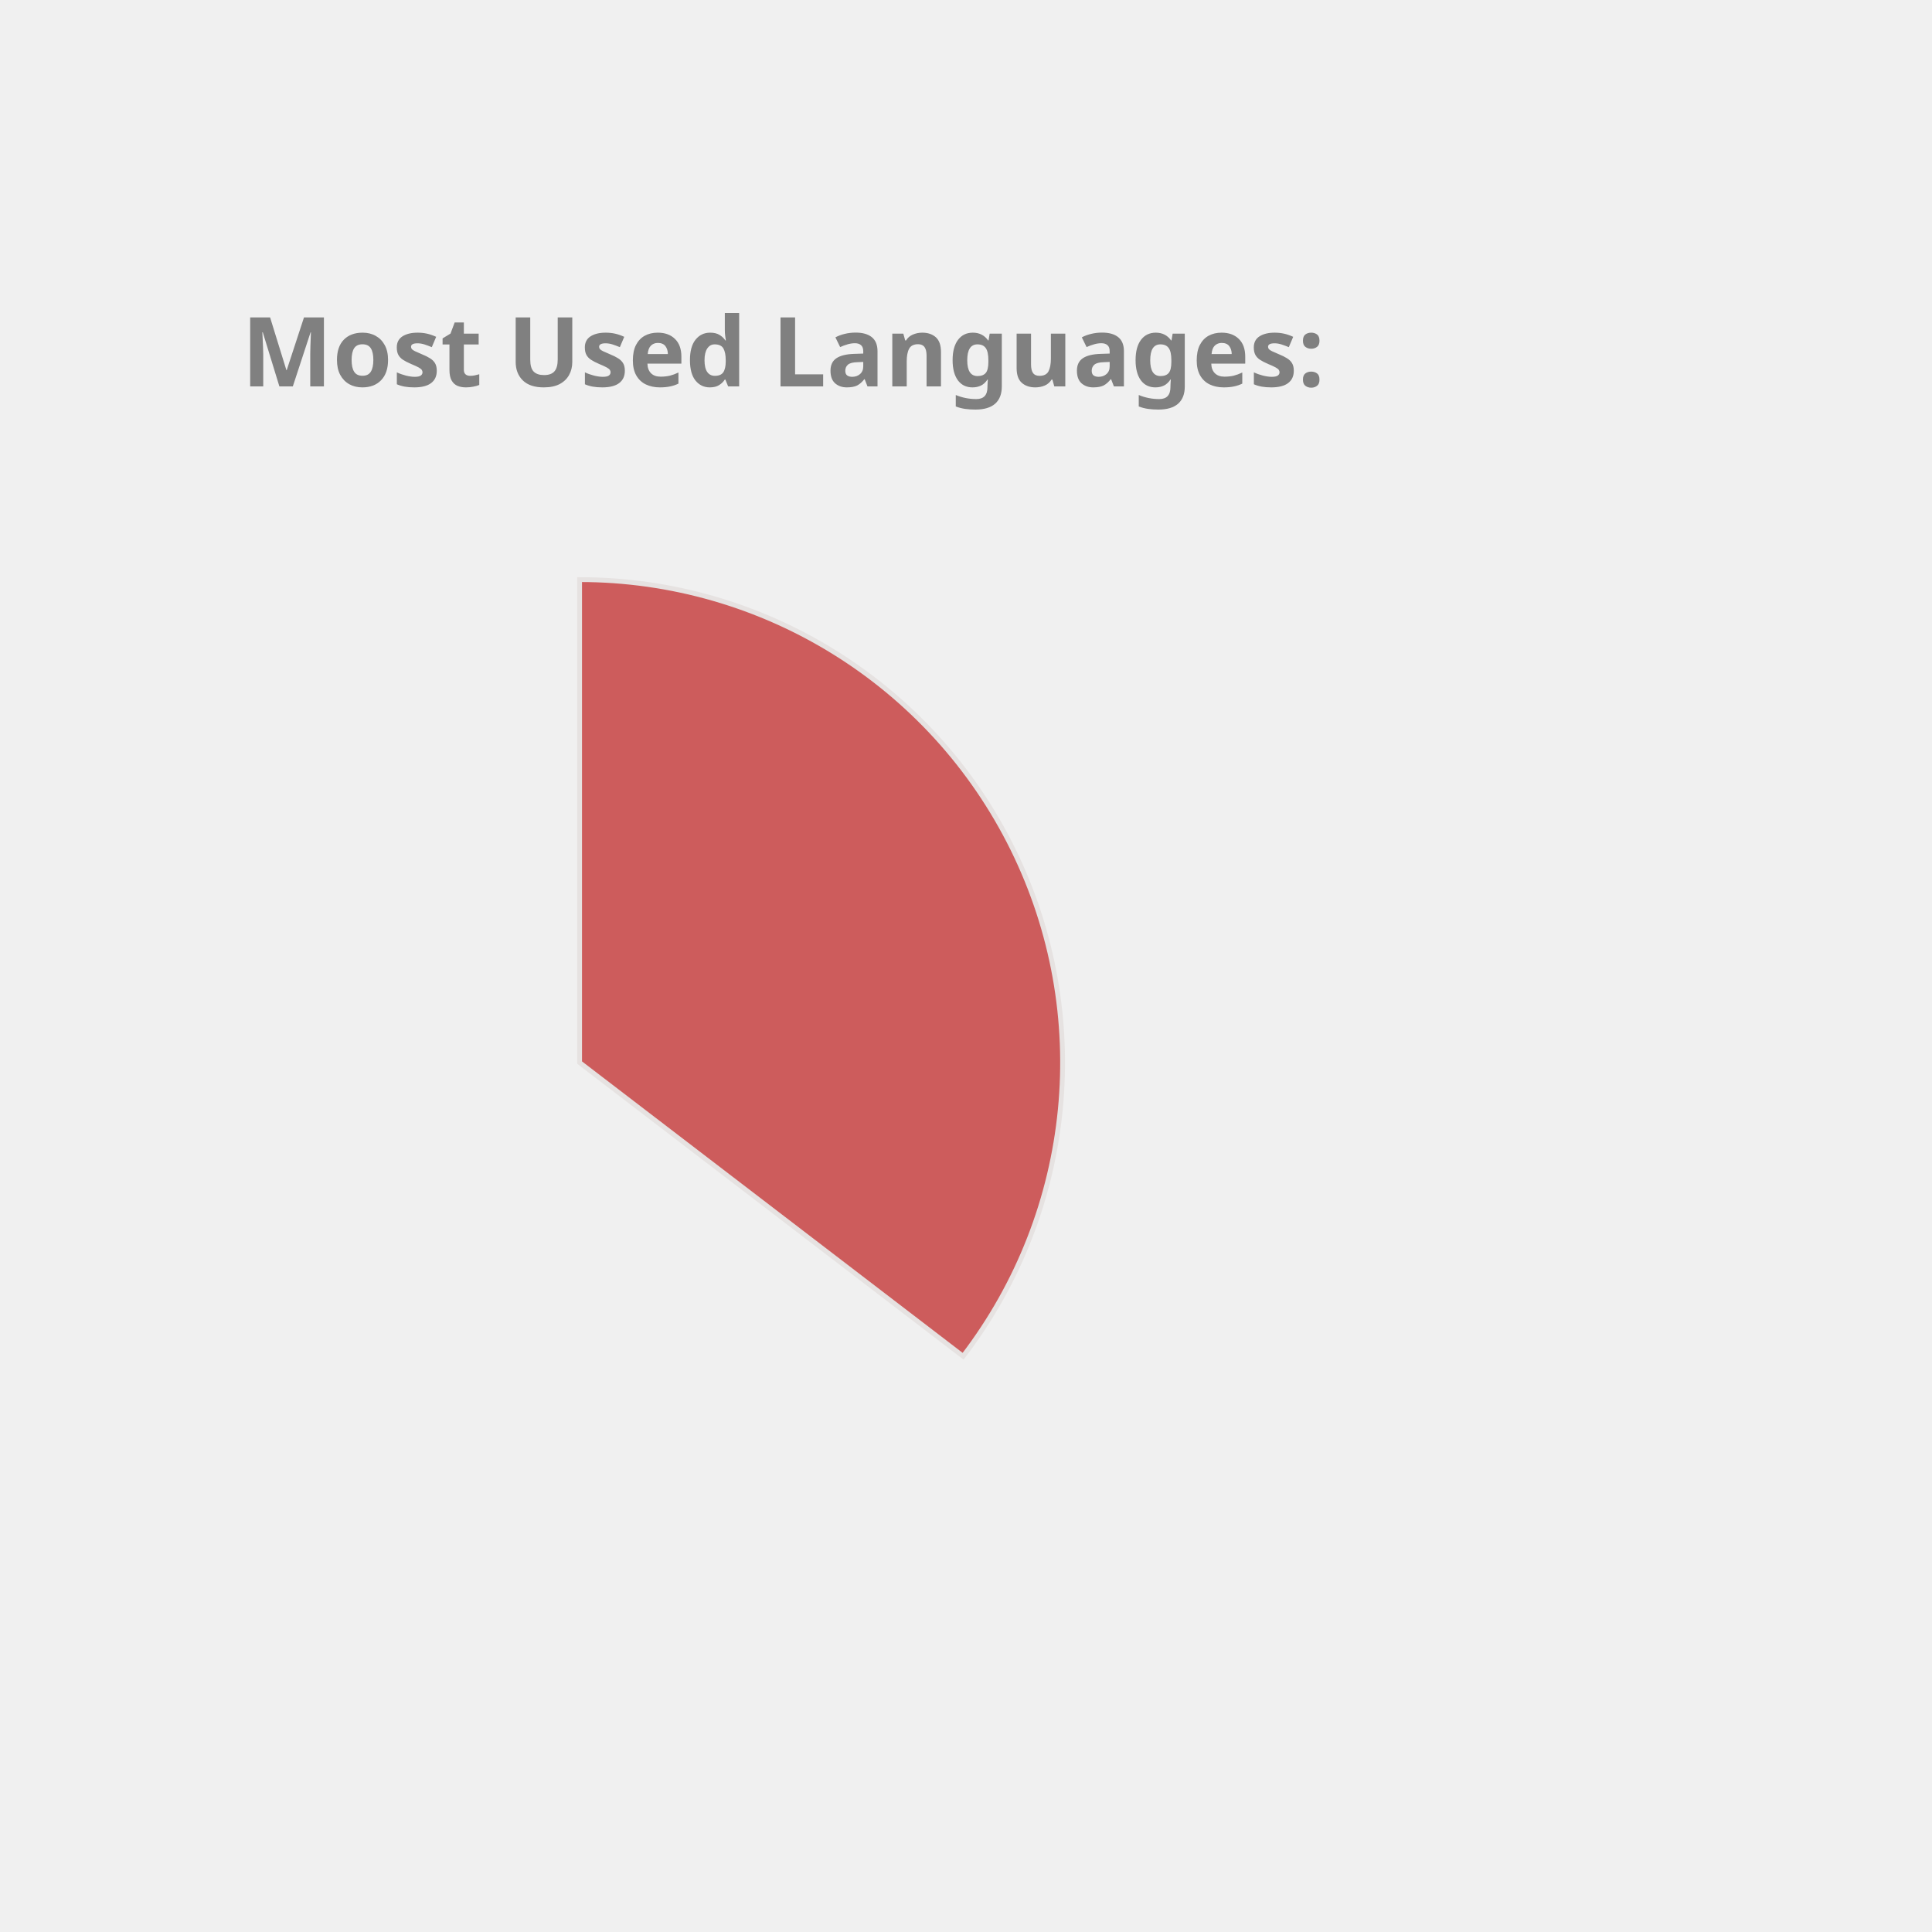
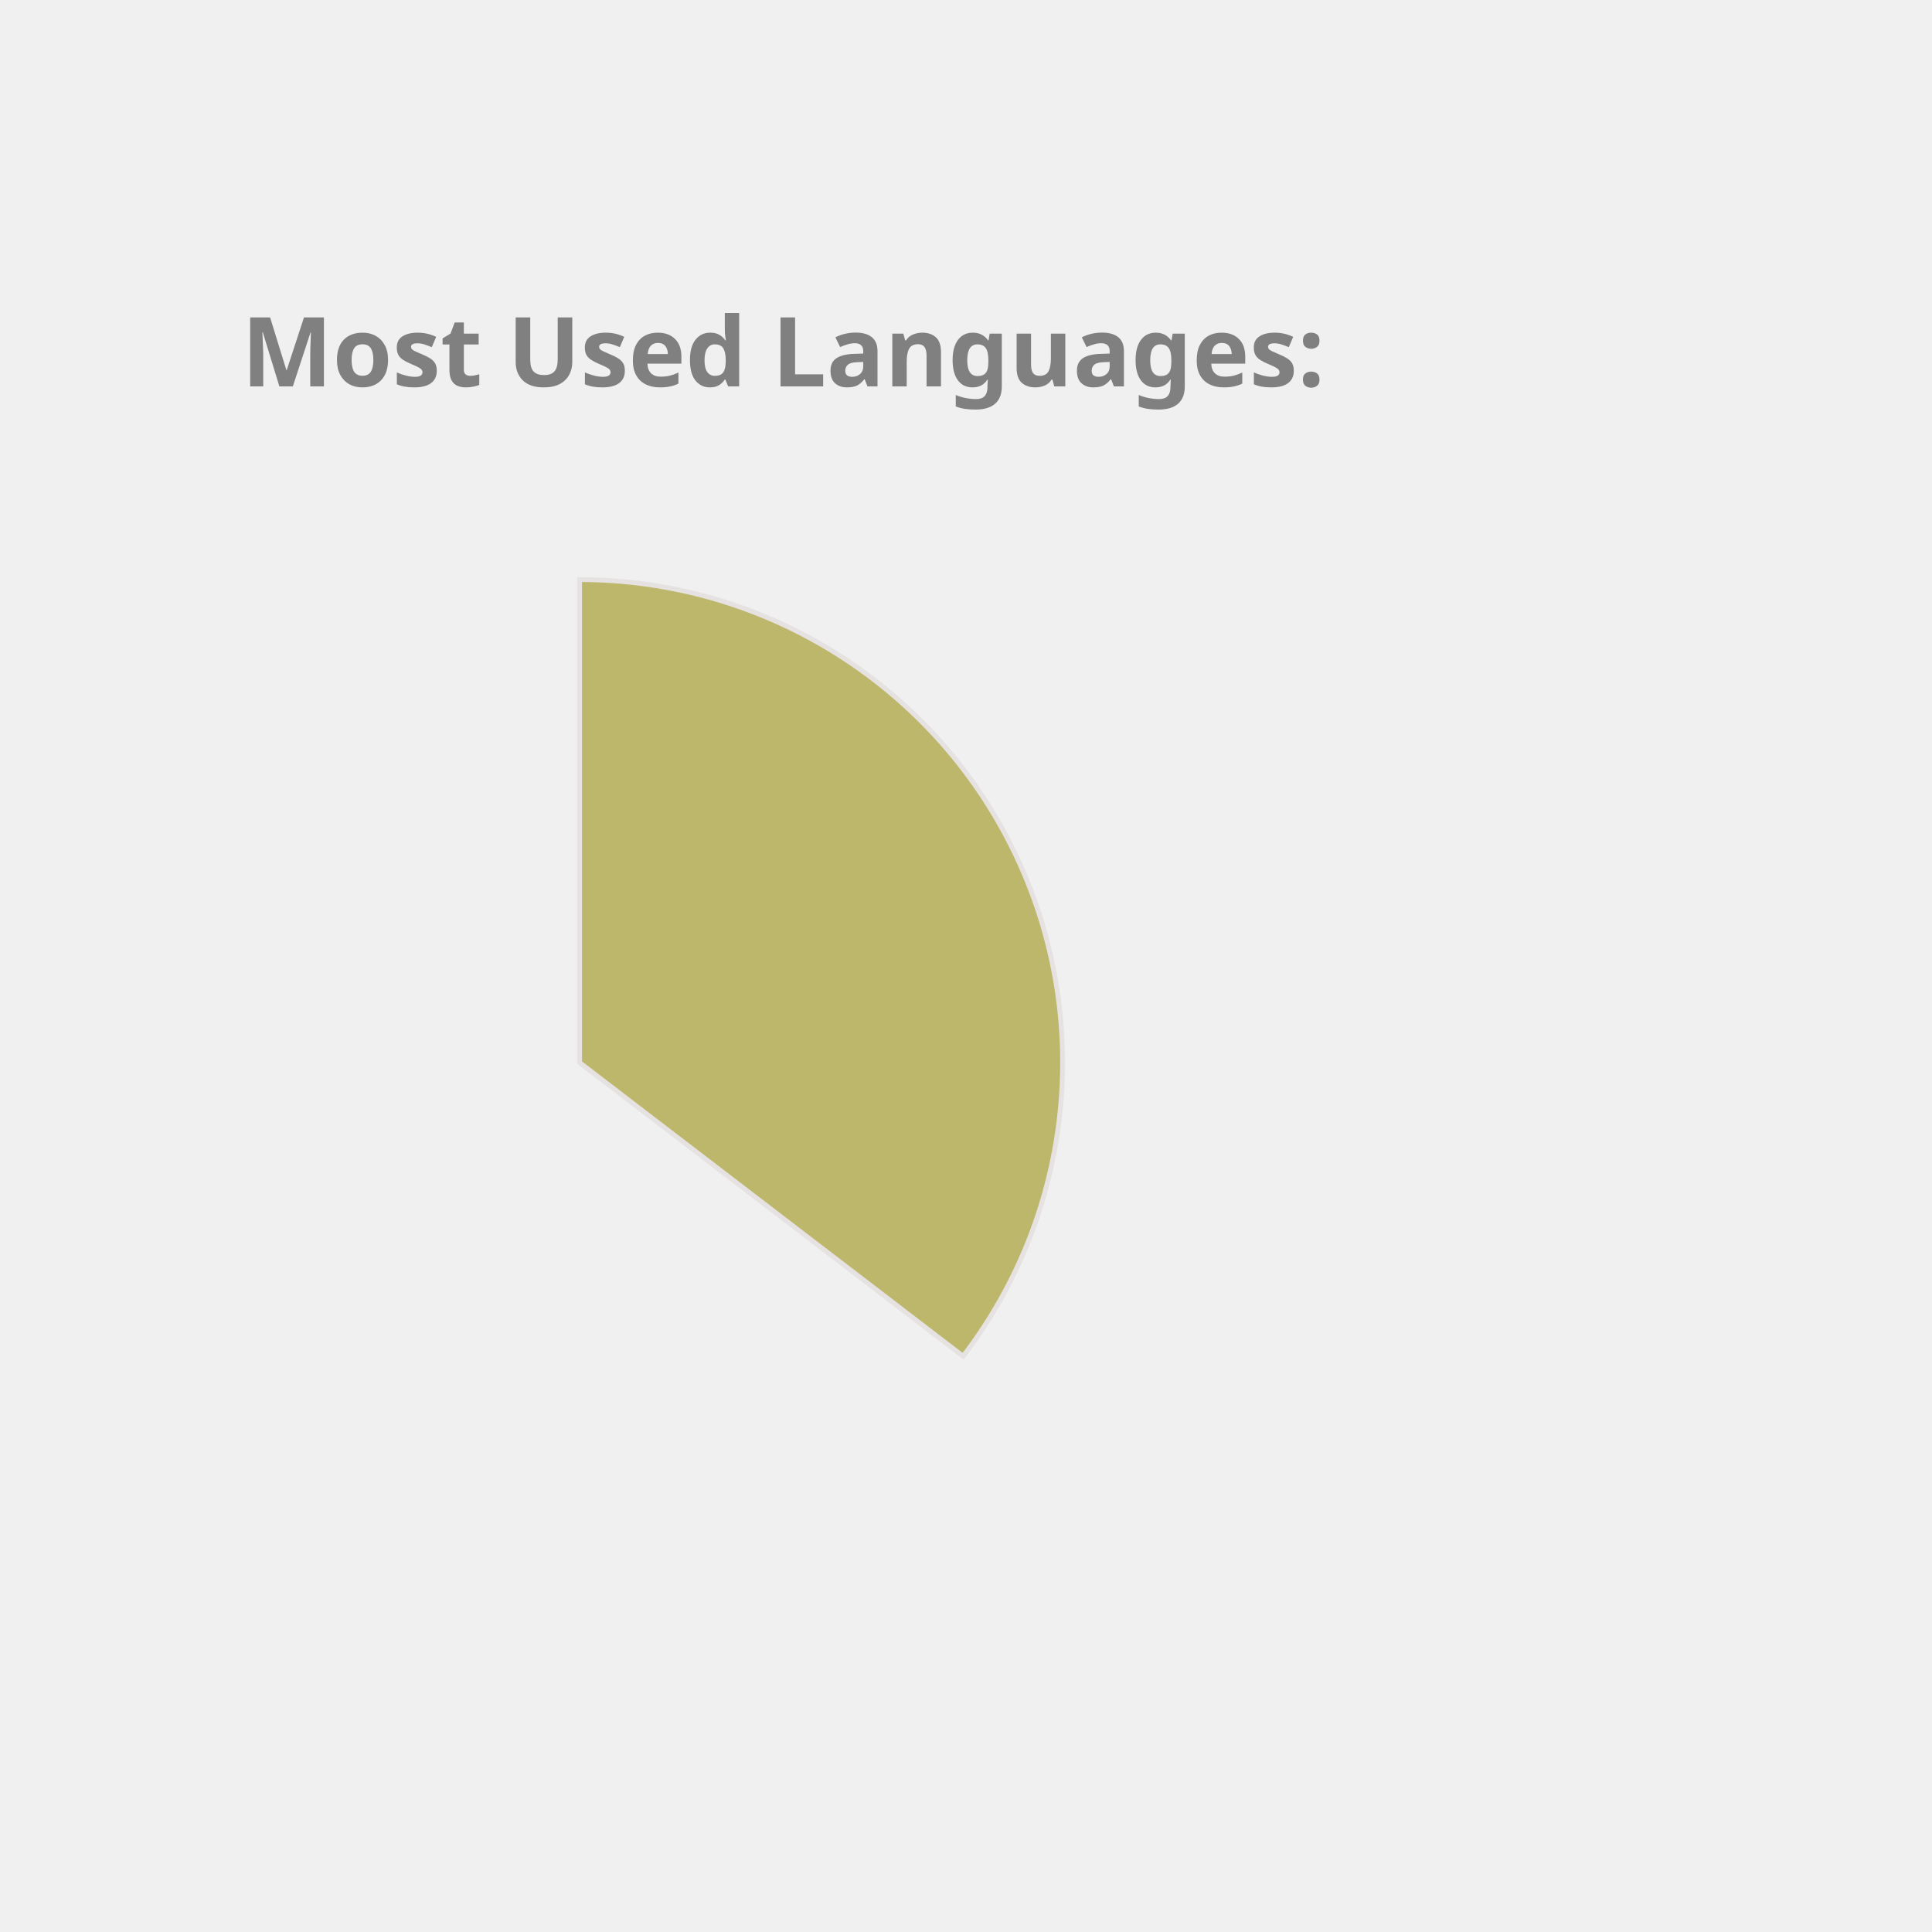
<svg xmlns="http://www.w3.org/2000/svg" height="350px" width="350px" viewBox="0 0 400 400">
  <style> 
        .label {
                font: bold 20px sans-serif;
                color: #404040;
                -webkit-text-stroke: 1px white;
        }

        path {
                stroke: #E6E2E1;
                stroke-width: 1px;
                transform: translate(60px, 100px);
        }

        .path_1 {
                animation: fadeIn 5s linear forwards;
        }

        .path_2 {
                transform: scale(0);
                animation: fadeIn 5s linear forwards 5s;
        }


        
        .path_3 {
                transform: scale(0);
                animation: fadeIn 5s linear forwards 10s;
        }


        .path_4 {
                transform: scale(0);
                animation: fadeIn 5s linear forwards 15s;
        }

        .path_5 {
                transform: scale(0);
                animation: fadeIn 5s linear forwards 20s;
        }

        .path_6 {
                transform: scale(0);
                animation: fadeIn 5s linear forwards 25s;
        }

        .path_7 {
                transform: scale(0);
                animation: fadeIn 5s linear forwards 30s;
        }

        .path_8 {
                transform: scale(0);
                animation: fadeIn 5s linear forwards 35s;
        }

        .path_9 {
                transform: scale(0);
                animation: fadeIn 5s linear forwards 40s;
        }

        .path_10 {
                transform: scale(0);
                animation: fadeIn 5s linear forwards 45s;
        }

        @keyframes fadeIn {
                0% {                        
                        transform: translate(250px, 300px) rotate(0deg) scale(0);
                        
                }
                50% {
                        transform: translate(150px, 220px) rotate(180deg) scale(0.5);
                        
                }
                
                100% {
                        transform: translate(60px, 120px) rotate(360deg) scale(1);
                        
                }
        }
        .txt_1 {
                opacity: 0;
                animation: txtShow 5s linear forwards 0s;
        }

        .txt_2 {
                opacity: 0;
                animation: txtShow 5s linear forwards 5s;
        }

        .txt_3 {
                opacity: 0;
                animation: txtShow 5s linear forwards 10s;
        }

        .txt_4 {
                opacity: 0;
                animation: txtShow 5s linear forwards 15s;
        }

        .txt_5 {
                opacity: 0;
                animation: txtShow 5s linear forwards 20s;
        }

        .txt_6 {
                opacity: 0;
                animation: txtShow 5s linear forwards 25s;
        }

        .txt_7 {
                opacity: 0;
                animation: txtShow 5s linear forwards 30s;
        }

        .txt_8 {
                opacity: 0;
                animation: txtShow 5s linear forwards 35s;
        }

        .txt_9 {
                opacity: 0;
                animation: txtShow 5s linear forwards 40s;
        }

        .txt_10 {
                opacity: 0;
                animation: txtShow 5s linear forwards 45s;
        }

        @keyframes txtShow {
                0% {                        
                        opacity: 0;
                        transform: translate(0px, 0px) scale(0);
                }
                100% {
                        opacity: 1;
                        transform: translate(0px, 0px) scale(1);
                        
                }
        }
</style>
-   <path class="path_1" d="M 60,120 L 60,20 A 100,100 0 0 1 139.399,180.793 Z" fill="IndianRed" stroke="#fff" stroke-width="2" />
-   <text class="txt_1" x="260" y="150" fill="IndianRed" stroke="IndianRed" stroke-width="1">Java</text>
-   <path class="path_2" d="M 60,120 L 139.399,180.793 A 100,100 0 0 1 -26.707,169.819 Z" fill="RosyBrown" stroke="#fff" stroke-width="2" />
-   <text class="txt_2" x="260" y="170" fill="RosyBrown" stroke="RosyBrown" stroke-width="1">TypeScript</text>
-   <path class="path_3" d="M 60,120 L -26.707,169.819 A 100,100 0 0 1 -29.664,75.724 Z" fill="Coral" stroke="#fff" stroke-width="2" />
-   <text class="txt_3" x="260" y="190" fill="Coral" stroke="Coral" stroke-width="1">JavaScript</text>
-   <path class="path_4" d="M 60,120 L -29.664,75.724 A 100,100 0 0 1 -11.594,50.183 Z" fill="DarkKhaki" stroke="#fff" stroke-width="2" />
-   <text class="txt_4" x="260" y="210" fill="DarkKhaki" stroke="DarkKhaki" stroke-width="1">HTML</text>
-   <path class="path_5" d="M 60,120 L -11.594,50.183 A 100,100 0 0 1 9.096,33.926 Z" fill="Orange" stroke="#fff" stroke-width="2" />
-   <text class="txt_5" x="260" y="230" fill="Orange" stroke="Orange" stroke-width="1">CSS</text>
-   <path class="path_6" d="M 60,120 L 9.096,33.926 A 100,100 0 0 1 32.101,23.971 Z" fill="SteelBlue" stroke="#fff" stroke-width="2" />
-   <text class="txt_6" x="260" y="250" fill="SteelBlue" stroke="SteelBlue" stroke-width="1">Sass</text>
-   <path class="path_7" d="M 60,120 L 32.101,23.971 A 100,100 0 0 1 41.262,21.771 Z" fill="Tan" stroke="#fff" stroke-width="2" />
-   <text class="txt_7" x="260" y="270" fill="Tan" stroke="Tan" stroke-width="1">Python</text>
-   <path class="path_8" d="M 60,120 L 41.262,21.771 A 100,100 0 0 1 49.964,20.505 Z" fill="Crimson" stroke="#fff" stroke-width="2" />
-   <text class="txt_8" x="260" y="290" fill="Crimson" stroke="Crimson" stroke-width="1">Batchfile</text>
-   <path class="path_9" d="M 60,120 L 49.964,20.505 A 100,100 0 0 1 54.348,20.16 Z" fill="DodgerBlue" stroke="#fff" stroke-width="2" />
-   <text class="txt_9" x="260" y="310" fill="DodgerBlue" stroke="DodgerBlue" stroke-width="1">Mustache</text>
-   <path class="path_10" d="M 60,120 L 54.348,20.16 A 100,100 0 0 1 58.115,20.018 Z" fill="CornflowerBlue" stroke="#fff" stroke-width="2" />
-   <text class="txt_10" x="260" y="330" fill="CornflowerBlue" stroke="CornflowerBlue" stroke-width="1">SCSS</text>
+   <path class="path_1" d="M 60,120 L 60,20 A 100,100 0 0 1 139.399,180.793 Z" fill="DarkKhaki" stroke="#fff" stroke-width="2" />
+   <text class="txt_1" x="260" y="150" fill="DarkKhaki" stroke="DarkKhaki" stroke-width="1">Java</text>
+   <path class="path_2" d="M 60,120 L 139.399,180.793 A 100,100 0 0 1 -26.707,169.819 Z" fill="Crimson" stroke="#fff" stroke-width="2" />
+   <text class="txt_2" x="260" y="170" fill="Crimson" stroke="Crimson" stroke-width="1">TypeScript</text>
+   <path class="path_3" d="M 60,120 L -26.707,169.819 A 100,100 0 0 1 -29.664,75.724 Z" fill="Pink" stroke="#fff" stroke-width="2" />
+   <text class="txt_3" x="260" y="190" fill="Pink" stroke="Pink" stroke-width="1">JavaScript</text>
+   <path class="path_4" d="M 60,120 L -29.664,75.724 A 100,100 0 0 1 -11.594,50.183 Z" fill="IndianRed" stroke="#fff" stroke-width="2" />
+   <text class="txt_4" x="260" y="210" fill="IndianRed" stroke="IndianRed" stroke-width="1">HTML</text>
+   <path class="path_5" d="M 60,120 L -11.594,50.183 A 100,100 0 0 1 9.096,33.926 Z" fill="Salmon" stroke="#fff" stroke-width="2" />
+   <text class="txt_5" x="260" y="230" fill="Salmon" stroke="Salmon" stroke-width="1">CSS</text>
+   <path class="path_6" d="M 60,120 L 9.096,33.926 A 100,100 0 0 1 32.101,23.971 Z" fill="LightSeaGreen" stroke="#fff" stroke-width="2" />
+   <text class="txt_6" x="260" y="250" fill="LightSeaGreen" stroke="LightSeaGreen" stroke-width="1">Sass</text>
+   <path class="path_7" d="M 60,120 L 32.101,23.971 A 100,100 0 0 1 41.262,21.771 Z" fill="Chocolate" stroke="#fff" stroke-width="2" />
+   <text class="txt_7" x="260" y="270" fill="Chocolate" stroke="Chocolate" stroke-width="1">Python</text>
+   <path class="path_8" d="M 60,120 L 41.262,21.771 A 100,100 0 0 1 49.964,20.505 Z" fill="Orchid" stroke="#fff" stroke-width="2" />
+   <text class="txt_8" x="260" y="290" fill="Orchid" stroke="Orchid" stroke-width="1">Batchfile</text>
+   <path class="path_9" d="M 60,120 L 49.964,20.505 A 100,100 0 0 1 54.348,20.16 Z" fill="MediumSlateBlue" stroke="#fff" stroke-width="2" />
+   <text class="txt_9" x="260" y="310" fill="MediumSlateBlue" stroke="MediumSlateBlue" stroke-width="1">Mustache</text>
+   <path class="path_10" d="M 60,120 L 54.348,20.16 A 100,100 0 0 1 58.115,20.018 Z" fill="Coral" stroke="#fff" stroke-width="2" />
+   <text class="txt_10" x="260" y="330" fill="Coral" stroke="Coral" stroke-width="1">SCSS</text>
  <g class="label">
    <text x="50" y="80" fill="grey">Most Used Languages:</text>
  </g>
</svg>
